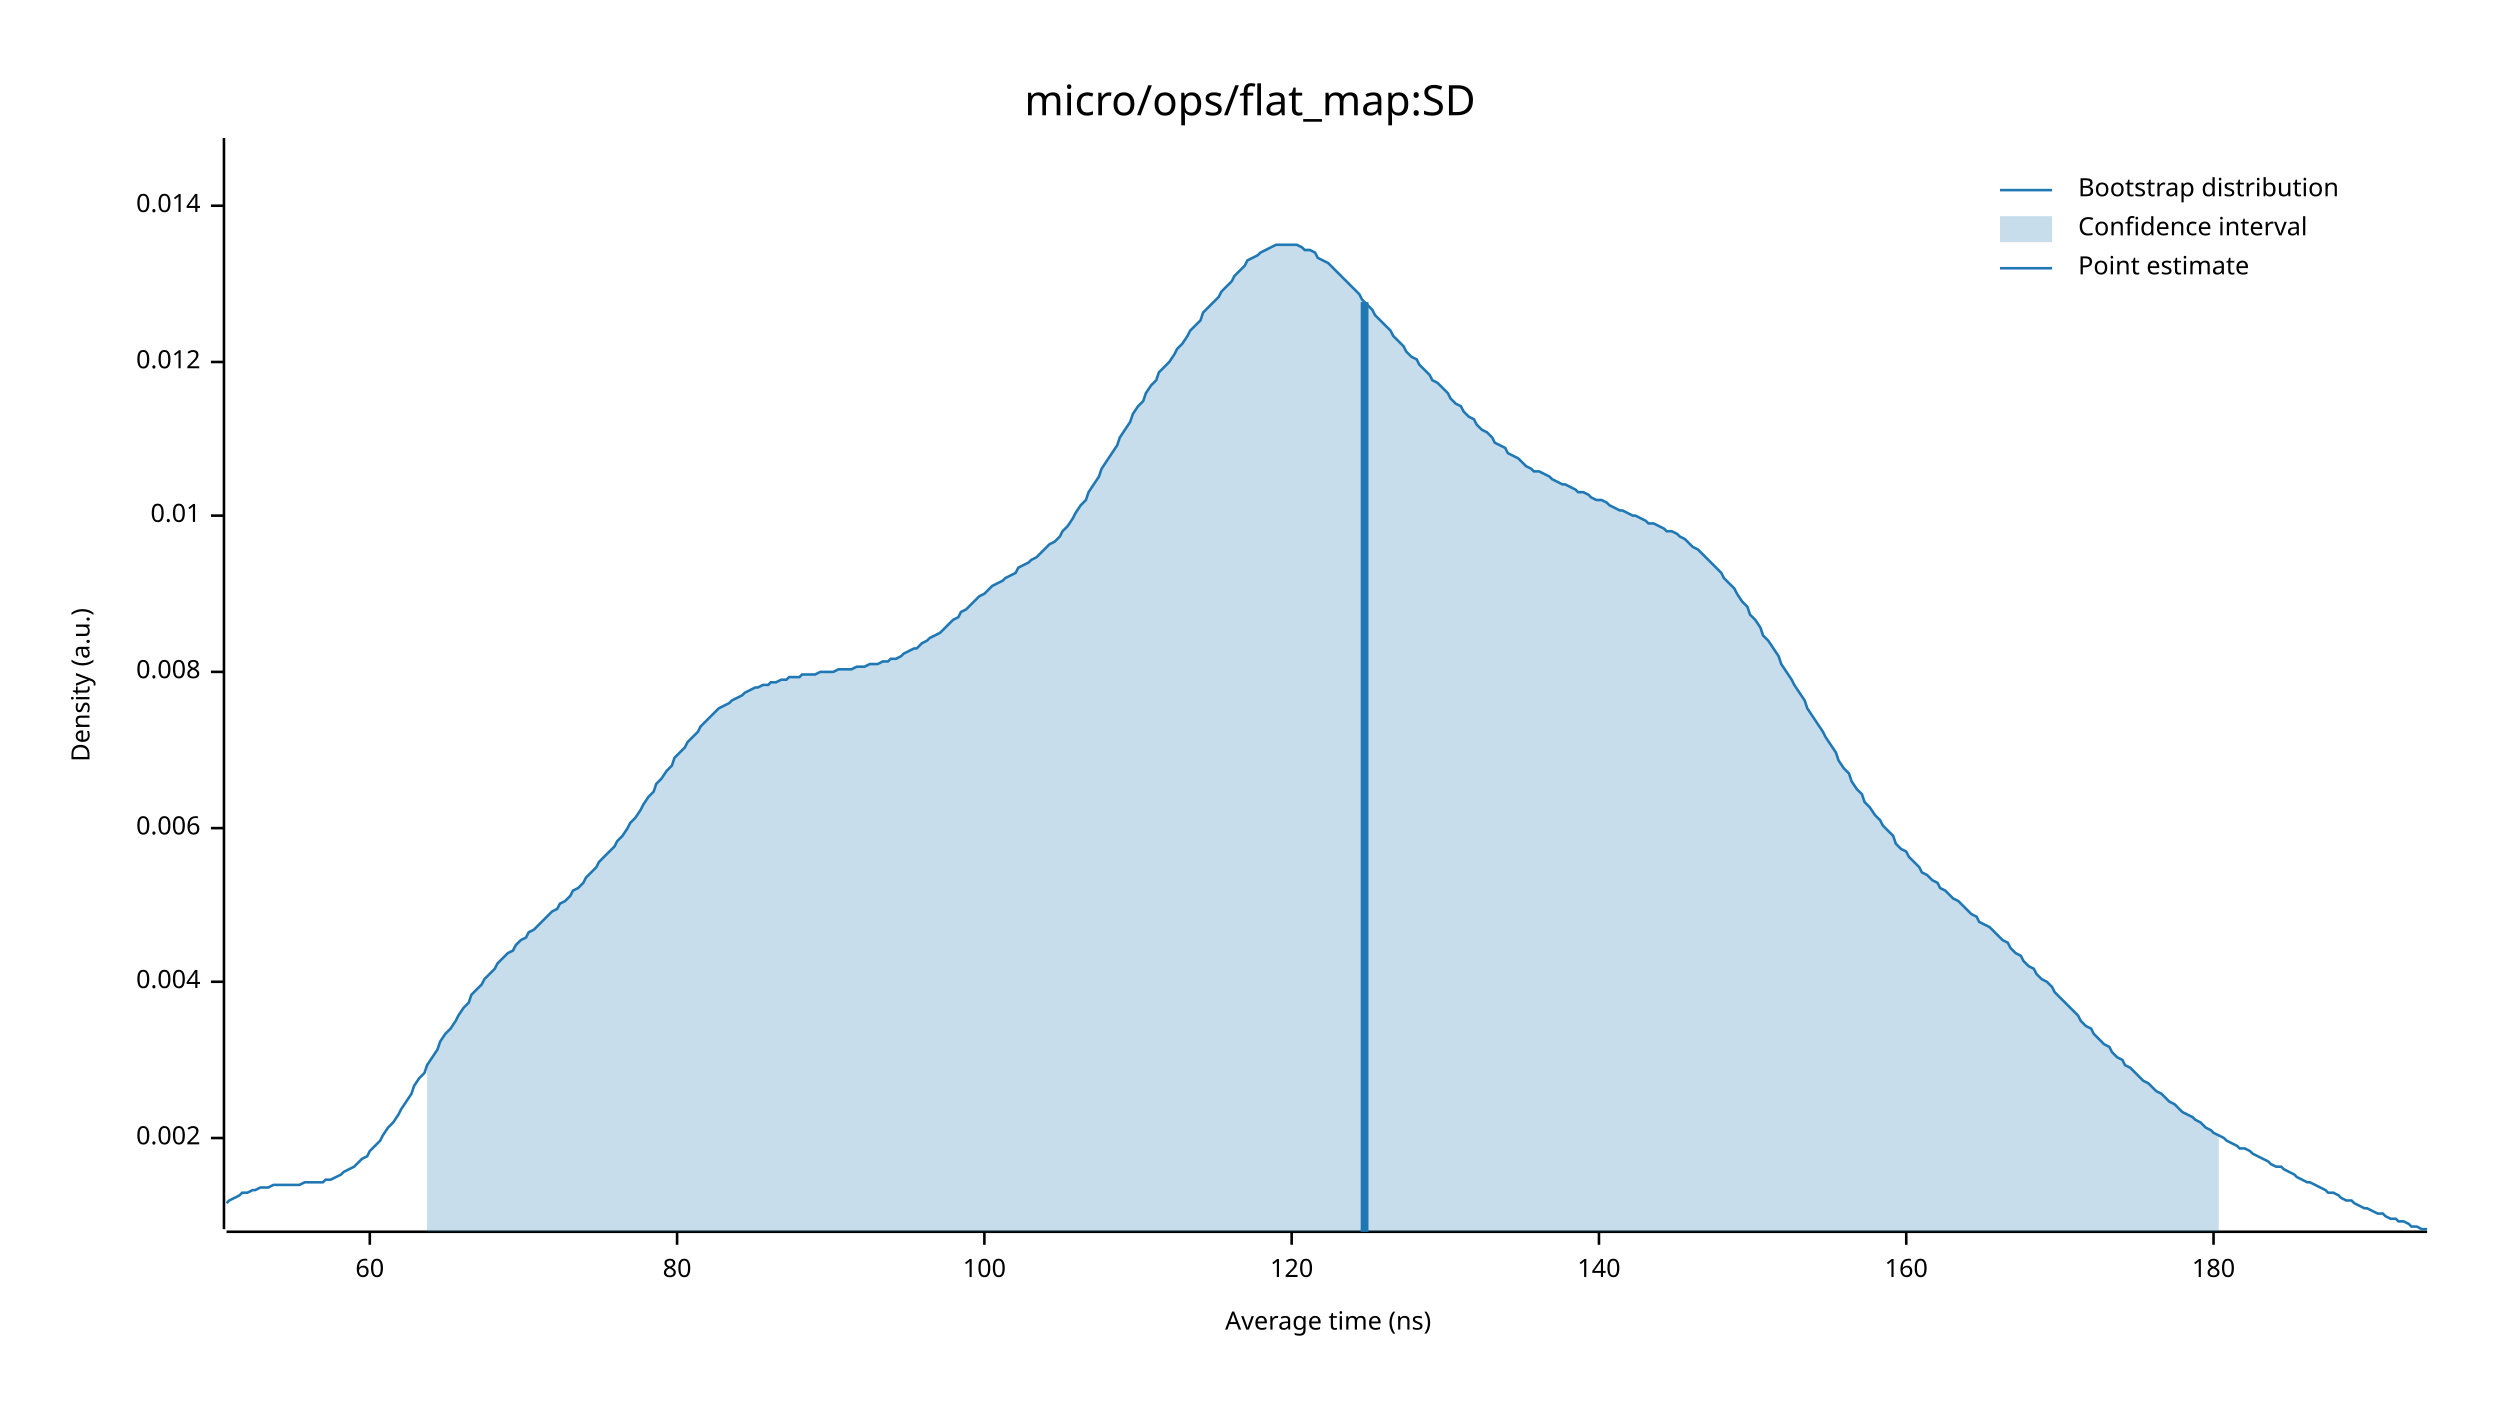
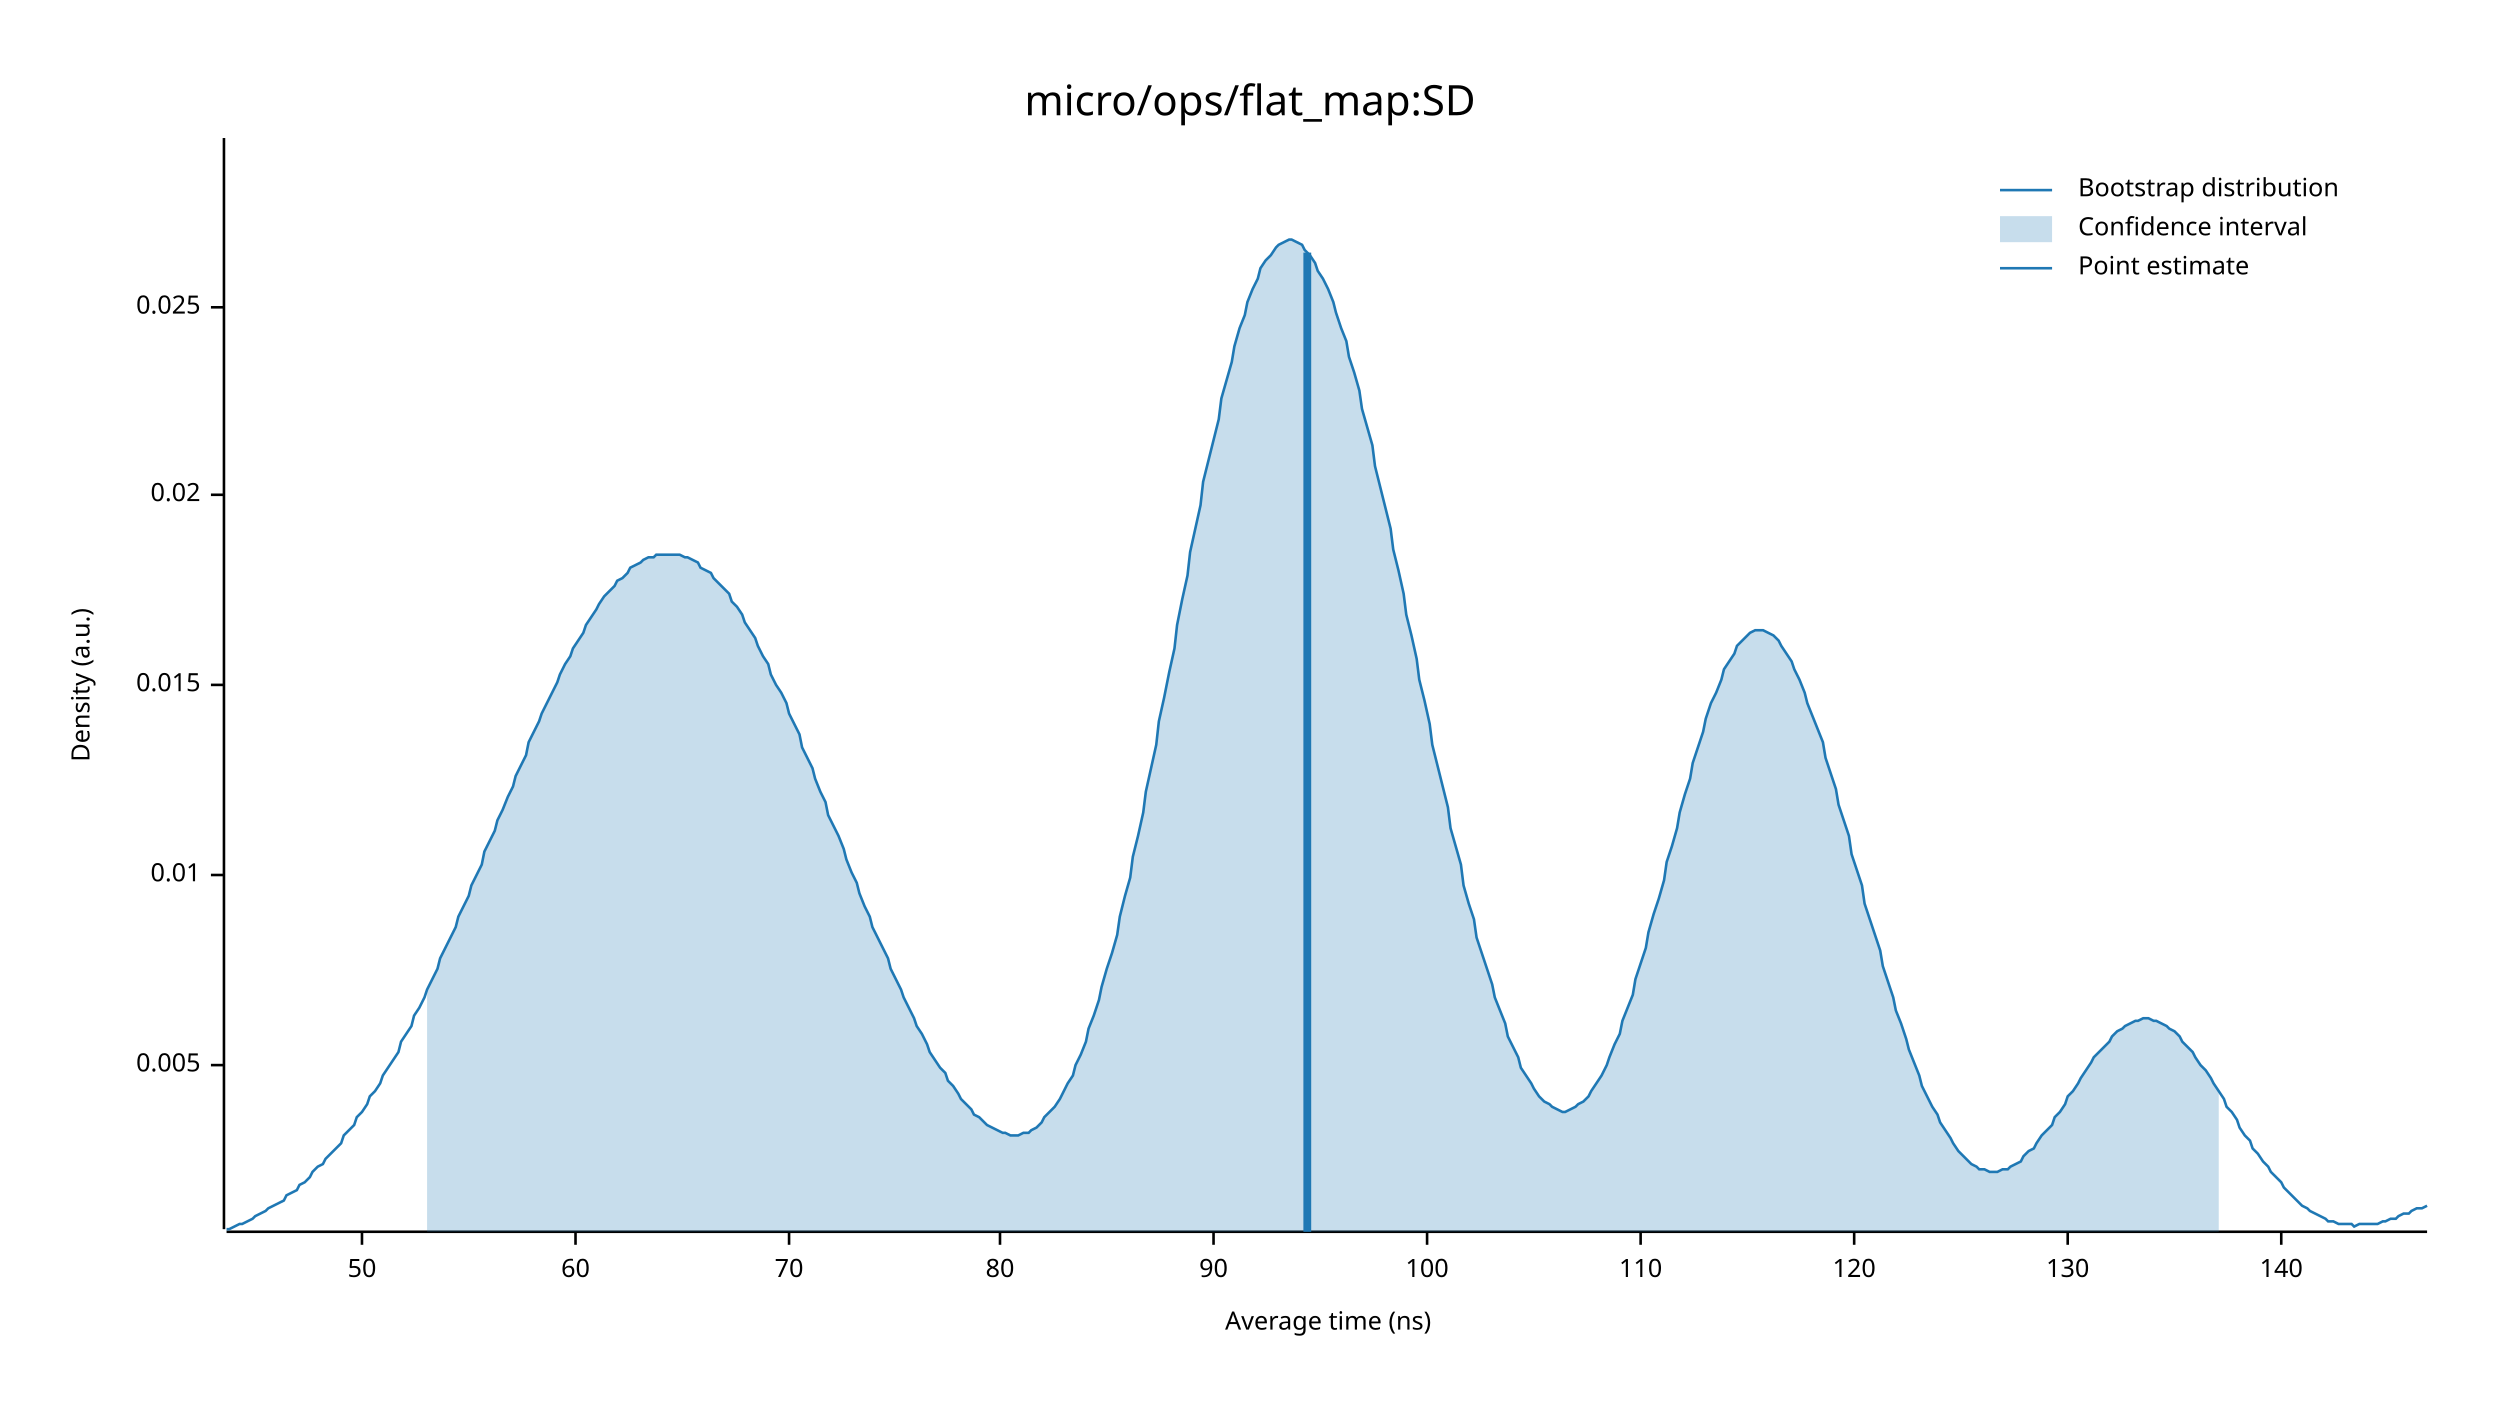
<svg xmlns="http://www.w3.org/2000/svg" width="960" height="540" viewBox="0 0 960 540">
  <text x="480" y="32" dy="0.76em" text-anchor="middle" font-family="sans-serif" font-size="16.129" opacity="1" fill="#000000">
micro/ops/flat_map:SD
</text>
  <text x="27" y="263" dy="0.76em" text-anchor="middle" font-family="sans-serif" font-size="9.677" opacity="1" fill="#000000" transform="rotate(270, 27, 263)">
Density (a.u.)
</text>
  <text x="510" y="513" dy="-0.5ex" text-anchor="middle" font-family="sans-serif" font-size="9.677" opacity="1" fill="#000000">
Average time (ns)
</text>
  <polyline fill="none" opacity="1" stroke="#000000" stroke-width="1" points="86,53 86,472 " />
-   <text x="77" y="437" dy="0.5ex" text-anchor="end" font-family="sans-serif" font-size="9.677" opacity="1" fill="#000000">
- 0.002
+   <text x="77" y="409" dy="0.5ex" text-anchor="end" font-family="sans-serif" font-size="9.677" opacity="1" fill="#000000">
+ 0.005
</text>
-   <polyline fill="none" opacity="1" stroke="#000000" stroke-width="1" points="81,437 86,437 " />
-   <text x="77" y="377" dy="0.5ex" text-anchor="end" font-family="sans-serif" font-size="9.677" opacity="1" fill="#000000">
- 0.004
- </text>
-   <polyline fill="none" opacity="1" stroke="#000000" stroke-width="1" points="81,377 86,377 " />
-   <text x="77" y="318" dy="0.5ex" text-anchor="end" font-family="sans-serif" font-size="9.677" opacity="1" fill="#000000">
- 0.006
- </text>
-   <polyline fill="none" opacity="1" stroke="#000000" stroke-width="1" points="81,318 86,318 " />
-   <text x="77" y="258" dy="0.5ex" text-anchor="end" font-family="sans-serif" font-size="9.677" opacity="1" fill="#000000">
- 0.008
- </text>
-   <polyline fill="none" opacity="1" stroke="#000000" stroke-width="1" points="81,258 86,258 " />
-   <text x="77" y="198" dy="0.5ex" text-anchor="end" font-family="sans-serif" font-size="9.677" opacity="1" fill="#000000">
+   <polyline fill="none" opacity="1" stroke="#000000" stroke-width="1" points="81,409 86,409 " />
+   <text x="77" y="336" dy="0.5ex" text-anchor="end" font-family="sans-serif" font-size="9.677" opacity="1" fill="#000000">
0.01
</text>
-   <polyline fill="none" opacity="1" stroke="#000000" stroke-width="1" points="81,198 86,198 " />
-   <text x="77" y="139" dy="0.5ex" text-anchor="end" font-family="sans-serif" font-size="9.677" opacity="1" fill="#000000">
- 0.012
+   <polyline fill="none" opacity="1" stroke="#000000" stroke-width="1" points="81,336 86,336 " />
+   <text x="77" y="263" dy="0.5ex" text-anchor="end" font-family="sans-serif" font-size="9.677" opacity="1" fill="#000000">
+ 0.015
</text>
-   <polyline fill="none" opacity="1" stroke="#000000" stroke-width="1" points="81,139 86,139 " />
-   <text x="77" y="79" dy="0.5ex" text-anchor="end" font-family="sans-serif" font-size="9.677" opacity="1" fill="#000000">
- 0.014
+   <polyline fill="none" opacity="1" stroke="#000000" stroke-width="1" points="81,263 86,263 " />
+   <text x="77" y="190" dy="0.5ex" text-anchor="end" font-family="sans-serif" font-size="9.677" opacity="1" fill="#000000">
+ 0.02
</text>
-   <polyline fill="none" opacity="1" stroke="#000000" stroke-width="1" points="81,79 86,79 " />
+   <polyline fill="none" opacity="1" stroke="#000000" stroke-width="1" points="81,190 86,190 " />
+   <text x="77" y="118" dy="0.5ex" text-anchor="end" font-family="sans-serif" font-size="9.677" opacity="1" fill="#000000">
+ 0.025
+ </text>
+   <polyline fill="none" opacity="1" stroke="#000000" stroke-width="1" points="81,118 86,118 " />
  <polyline fill="none" opacity="1" stroke="#000000" stroke-width="1" points="87,473 932,473 " />
-   <text x="142" y="483" dy="0.76em" text-anchor="middle" font-family="sans-serif" font-size="9.677" opacity="1" fill="#000000">
+   <text x="139" y="483" dy="0.76em" text-anchor="middle" font-family="sans-serif" font-size="9.677" opacity="1" fill="#000000">
+ 50
+ </text>
+   <polyline fill="none" opacity="1" stroke="#000000" stroke-width="1" points="139,473 139,478 " />
+   <text x="221" y="483" dy="0.76em" text-anchor="middle" font-family="sans-serif" font-size="9.677" opacity="1" fill="#000000">
60
</text>
-   <polyline fill="none" opacity="1" stroke="#000000" stroke-width="1" points="142,473 142,478 " />
-   <text x="260" y="483" dy="0.76em" text-anchor="middle" font-family="sans-serif" font-size="9.677" opacity="1" fill="#000000">
+   <polyline fill="none" opacity="1" stroke="#000000" stroke-width="1" points="221,473 221,478 " />
+   <text x="303" y="483" dy="0.76em" text-anchor="middle" font-family="sans-serif" font-size="9.677" opacity="1" fill="#000000">
+ 70
+ </text>
+   <polyline fill="none" opacity="1" stroke="#000000" stroke-width="1" points="303,473 303,478 " />
+   <text x="384" y="483" dy="0.76em" text-anchor="middle" font-family="sans-serif" font-size="9.677" opacity="1" fill="#000000">
80
</text>
-   <polyline fill="none" opacity="1" stroke="#000000" stroke-width="1" points="260,473 260,478 " />
-   <text x="378" y="483" dy="0.76em" text-anchor="middle" font-family="sans-serif" font-size="9.677" opacity="1" fill="#000000">
+   <polyline fill="none" opacity="1" stroke="#000000" stroke-width="1" points="384,473 384,478 " />
+   <text x="466" y="483" dy="0.76em" text-anchor="middle" font-family="sans-serif" font-size="9.677" opacity="1" fill="#000000">
+ 90
+ </text>
+   <polyline fill="none" opacity="1" stroke="#000000" stroke-width="1" points="466,473 466,478 " />
+   <text x="548" y="483" dy="0.76em" text-anchor="middle" font-family="sans-serif" font-size="9.677" opacity="1" fill="#000000">
100
</text>
-   <polyline fill="none" opacity="1" stroke="#000000" stroke-width="1" points="378,473 378,478 " />
-   <text x="496" y="483" dy="0.76em" text-anchor="middle" font-family="sans-serif" font-size="9.677" opacity="1" fill="#000000">
+   <polyline fill="none" opacity="1" stroke="#000000" stroke-width="1" points="548,473 548,478 " />
+   <text x="630" y="483" dy="0.76em" text-anchor="middle" font-family="sans-serif" font-size="9.677" opacity="1" fill="#000000">
+ 110
+ </text>
+   <polyline fill="none" opacity="1" stroke="#000000" stroke-width="1" points="630,473 630,478 " />
+   <text x="712" y="483" dy="0.76em" text-anchor="middle" font-family="sans-serif" font-size="9.677" opacity="1" fill="#000000">
120
</text>
-   <polyline fill="none" opacity="1" stroke="#000000" stroke-width="1" points="496,473 496,478 " />
-   <text x="614" y="483" dy="0.76em" text-anchor="middle" font-family="sans-serif" font-size="9.677" opacity="1" fill="#000000">
+   <polyline fill="none" opacity="1" stroke="#000000" stroke-width="1" points="712,473 712,478 " />
+   <text x="794" y="483" dy="0.76em" text-anchor="middle" font-family="sans-serif" font-size="9.677" opacity="1" fill="#000000">
+ 130
+ </text>
+   <polyline fill="none" opacity="1" stroke="#000000" stroke-width="1" points="794,473 794,478 " />
+   <text x="876" y="483" dy="0.76em" text-anchor="middle" font-family="sans-serif" font-size="9.677" opacity="1" fill="#000000">
140
</text>
-   <polyline fill="none" opacity="1" stroke="#000000" stroke-width="1" points="614,473 614,478 " />
-   <text x="732" y="483" dy="0.76em" text-anchor="middle" font-family="sans-serif" font-size="9.677" opacity="1" fill="#000000">
- 160
- </text>
-   <polyline fill="none" opacity="1" stroke="#000000" stroke-width="1" points="732,473 732,478 " />
-   <text x="850" y="483" dy="0.76em" text-anchor="middle" font-family="sans-serif" font-size="9.677" opacity="1" fill="#000000">
- 180
- </text>
-   <polyline fill="none" opacity="1" stroke="#000000" stroke-width="1" points="850,473 850,478 " />
-   <polyline fill="none" opacity="1" stroke="#1F78B4" stroke-width="1" points="87,462 88,461 90,460 92,459 93,458 95,458 97,457 98,457 100,456 102,456 103,456 105,455 107,455 109,455 110,455 112,455 114,455 115,455 117,454 119,454 120,454 122,454 124,454 125,453 127,453 129,452 131,451 132,450 134,449 136,448 137,447 139,445 141,444 142,442 144,440 146,438 147,436 149,433 151,431 153,428 154,426 156,423 158,420 159,417 161,414 163,412 164,409 166,406 168,403 169,400 171,397 173,395 175,392 176,390 178,387 180,385 181,382 183,380 185,378 186,376 188,374 190,372 191,370 193,368 195,366 197,365 198,363 200,361 202,360 203,358 205,357 207,355 208,354 210,352 212,350 214,349 215,347 217,346 219,344 220,342 222,341 224,339 225,337 227,335 229,333 230,331 232,329 234,327 236,325 237,323 239,321 241,318 242,316 244,314 246,311 247,309 249,306 251,304 252,301 254,299 256,296 258,294 259,291 261,289 263,287 264,285 266,283 268,281 269,279 271,277 273,275 274,274 276,272 278,271 280,270 281,269 283,268 285,267 286,266 288,265 290,264 291,264 293,263 295,263 296,262 298,262 300,261 302,261 303,260 305,260 307,260 308,259 310,259 312,259 313,259 315,258 317,258 318,258 320,258 322,257 324,257 325,257 327,257 329,256 330,256 332,256 334,255 335,255 337,255 339,254 341,254 342,253 344,253 346,252 347,251 349,250 351,249 352,249 354,247 356,246 357,245 359,244 361,243 363,241 364,240 366,238 368,237 369,235 371,234 373,232 374,231 376,229 378,228 379,227 381,225 383,224 385,223 386,222 388,221 390,220 391,218 393,217 395,216 396,215 398,214 400,212 401,211 403,209 405,208 407,206 408,204 410,202 412,199 413,197 415,194 417,192 418,189 420,186 422,183 423,180 425,177 427,174 429,171 430,168 432,165 434,162 435,159 437,156 439,154 440,151 442,148 444,146 445,143 447,141 449,139 451,136 452,134 454,132 456,129 457,127 459,125 461,123 462,120 464,118 466,116 468,114 469,112 471,110 473,108 474,106 476,104 478,102 479,100 481,99 483,98 484,97 486,96 488,95 490,94 491,94 493,94 495,94 496,94 498,94 500,95 501,96 503,96 505,97 506,99 508,100 510,101 512,103 513,104 515,106 517,108 518,109 520,111 522,113 523,115 525,117 527,119 528,121 530,123 532,125 534,127 535,129 537,131 539,133 540,135 542,137 544,138 545,140 547,142 549,144 550,146 552,147 554,149 556,151 557,153 559,155 561,156 562,158 564,160 566,161 567,163 569,165 571,166 573,168 574,170 576,171 578,172 579,174 581,175 583,176 584,177 586,179 588,180 589,181 591,181 593,182 595,183 596,184 598,185 600,186 601,186 603,187 605,188 606,189 608,189 610,190 611,191 613,192 615,192 617,193 618,194 620,195 622,196 623,196 625,197 627,198 628,198 630,199 632,200 633,201 635,201 637,202 639,203 640,204 642,204 644,205 645,206 647,207 649,209 650,210 652,211 654,213 655,214 657,216 659,218 661,220 662,222 664,224 666,226 667,228 669,231 671,233 672,236 674,238 676,241 677,244 679,246 681,249 683,252 684,255 686,258 688,261 689,263 691,266 693,269 694,272 696,275 698,278 700,281 701,283 703,286 705,289 706,292 708,295 710,297 711,300 713,303 715,305 716,308 718,310 720,313 722,315 723,317 725,319 727,321 728,324 730,326 732,327 733,329 735,331 737,333 738,335 740,336 742,338 744,339 745,341 747,342 749,344 750,345 752,346 754,348 755,349 757,351 759,352 760,354 762,355 764,356 766,358 767,359 769,361 771,362 772,364 774,366 776,367 777,369 779,371 781,372 782,374 784,376 786,377 788,379 789,381 791,383 793,385 794,386 796,388 798,390 799,392 801,394 803,395 804,397 806,399 808,401 810,402 811,404 813,406 815,407 816,409 818,410 820,412 821,413 823,415 825,416 827,418 828,419 830,420 832,422 833,423 835,424 837,426 838,427 840,428 842,429 843,430 845,431 847,433 849,434 850,435 852,436 854,437 855,438 857,439 859,440 860,441 862,441 864,442 865,443 867,444 869,445 871,446 872,447 874,448 876,448 877,449 879,450 881,451 882,452 884,453 886,454 887,454 889,455 891,456 893,457 894,458 896,458 898,459 899,460 901,461 903,461 904,462 906,463 908,464 909,464 911,465 913,466 915,466 916,467 918,468 920,468 921,469 923,469 925,470 926,471 928,471 930,472 932,472 " />
-   <polygon opacity="0.25" fill="#1F78B4" points="164,409 166,406 168,403 169,400 171,397 173,395 175,392 176,390 178,387 180,385 181,382 183,380 185,378 186,376 188,374 190,372 191,370 193,368 195,366 197,365 198,363 200,361 202,360 203,358 205,357 207,355 208,354 210,352 212,350 214,349 215,347 217,346 219,344 220,342 222,341 224,339 225,337 227,335 229,333 230,331 232,329 234,327 236,325 237,323 239,321 241,318 242,316 244,314 246,311 247,309 249,306 251,304 252,301 254,299 256,296 258,294 259,291 261,289 263,287 264,285 266,283 268,281 269,279 271,277 273,275 274,274 276,272 278,271 280,270 281,269 283,268 285,267 286,266 288,265 290,264 291,264 293,263 295,263 296,262 298,262 300,261 302,261 303,260 305,260 307,260 308,259 310,259 312,259 313,259 315,258 317,258 318,258 320,258 322,257 324,257 325,257 327,257 329,256 330,256 332,256 334,255 335,255 337,255 339,254 341,254 342,253 344,253 346,252 347,251 349,250 351,249 352,249 354,247 356,246 357,245 359,244 361,243 363,241 364,240 366,238 368,237 369,235 371,234 373,232 374,231 376,229 378,228 379,227 381,225 383,224 385,223 386,222 388,221 390,220 391,218 393,217 395,216 396,215 398,214 400,212 401,211 403,209 405,208 407,206 408,204 410,202 412,199 413,197 415,194 417,192 418,189 420,186 422,183 423,180 425,177 427,174 429,171 430,168 432,165 434,162 435,159 437,156 439,154 440,151 442,148 444,146 445,143 447,141 449,139 451,136 452,134 454,132 456,129 457,127 459,125 461,123 462,120 464,118 466,116 468,114 469,112 471,110 473,108 474,106 476,104 478,102 479,100 481,99 483,98 484,97 486,96 488,95 490,94 491,94 493,94 495,94 496,94 498,94 500,95 501,96 503,96 505,97 506,99 508,100 510,101 512,103 513,104 515,106 517,108 518,109 520,111 522,113 523,115 525,117 527,119 528,121 530,123 532,125 534,127 535,129 537,131 539,133 540,135 542,137 544,138 545,140 547,142 549,144 550,146 552,147 554,149 556,151 557,153 559,155 561,156 562,158 564,160 566,161 567,163 569,165 571,166 573,168 574,170 576,171 578,172 579,174 581,175 583,176 584,177 586,179 588,180 589,181 591,181 593,182 595,183 596,184 598,185 600,186 601,186 603,187 605,188 606,189 608,189 610,190 611,191 613,192 615,192 617,193 618,194 620,195 622,196 623,196 625,197 627,198 628,198 630,199 632,200 633,201 635,201 637,202 639,203 640,204 642,204 644,205 645,206 647,207 649,209 650,210 652,211 654,213 655,214 657,216 659,218 661,220 662,222 664,224 666,226 667,228 669,231 671,233 672,236 674,238 676,241 677,244 679,246 681,249 683,252 684,255 686,258 688,261 689,263 691,266 693,269 694,272 696,275 698,278 700,281 701,283 703,286 705,289 706,292 708,295 710,297 711,300 713,303 715,305 716,308 718,310 720,313 722,315 723,317 725,319 727,321 728,324 730,326 732,327 733,329 735,331 737,333 738,335 740,336 742,338 744,339 745,341 747,342 749,344 750,345 752,346 754,348 755,349 757,351 759,352 760,354 762,355 764,356 766,358 767,359 769,361 771,362 772,364 774,366 776,367 777,369 779,371 781,372 782,374 784,376 786,377 788,379 789,381 791,383 793,385 794,386 796,388 798,390 799,392 801,394 803,395 804,397 806,399 808,401 810,402 811,404 813,406 815,407 816,409 818,410 820,412 821,413 823,415 825,416 827,418 828,419 830,420 832,422 833,423 835,424 837,426 838,427 840,428 842,429 843,430 845,431 847,433 849,434 850,435 852,436 852,473 164,473 " />
-   <polyline fill="none" opacity="1" stroke="#1F78B4" stroke-width="3" points="524,473 524,116 " />
+   <polyline fill="none" opacity="1" stroke="#000000" stroke-width="1" points="876,473 876,478 " />
+   <polyline fill="none" opacity="1" stroke="#1F78B4" stroke-width="1" points="87,472 88,472 90,471 92,470 93,470 95,469 97,468 98,467 100,466 102,465 103,464 105,463 107,462 109,461 110,459 112,458 114,457 115,455 117,454 119,452 120,450 122,448 124,447 125,445 127,443 129,441 131,439 132,436 134,434 136,432 137,429 139,427 141,424 142,421 144,419 146,416 147,413 149,410 151,407 153,404 154,400 156,397 158,394 159,390 161,387 163,383 164,380 166,376 168,372 169,368 171,364 173,360 175,356 176,352 178,348 180,344 181,340 183,336 185,332 186,327 188,323 190,319 191,315 193,311 195,306 197,302 198,298 200,294 202,290 203,285 205,281 207,277 208,274 210,270 212,266 214,262 215,259 217,255 219,252 220,249 222,246 224,243 225,240 227,237 229,234 230,232 232,229 234,227 236,225 237,223 239,222 241,220 242,218 244,217 246,216 247,215 249,214 251,214 252,213 254,213 256,213 258,213 259,213 261,213 263,214 264,214 266,215 268,216 269,218 271,219 273,220 274,222 276,224 278,226 280,228 281,231 283,233 285,236 286,239 288,242 290,245 291,248 293,252 295,255 296,259 298,263 300,266 302,270 303,274 305,278 307,282 308,287 310,291 312,295 313,299 315,304 317,308 318,313 320,317 322,321 324,326 325,330 327,335 329,339 330,343 332,348 334,352 335,356 337,360 339,364 341,368 342,372 344,376 346,380 347,383 349,387 351,391 352,394 354,397 356,401 357,404 359,407 361,410 363,412 364,415 366,417 368,420 369,422 371,424 373,426 374,428 376,429 378,431 379,432 381,433 383,434 385,435 386,435 388,436 390,436 391,436 393,435 395,435 396,434 398,433 400,431 401,429 403,427 405,425 407,422 408,420 410,416 412,413 413,409 415,405 417,400 418,395 420,390 422,384 423,379 425,372 427,366 429,359 430,352 432,344 434,337 435,329 437,321 439,312 440,304 442,295 444,286 445,277 447,268 449,258 451,249 452,240 454,230 456,221 457,212 459,203 461,194 462,185 464,177 466,169 468,161 469,153 471,146 473,139 474,133 476,126 478,121 479,116 481,111 483,107 484,103 486,100 488,98 490,95 491,94 493,93 495,92 496,92 498,93 500,94 501,96 503,98 505,101 506,104 508,107 510,111 512,116 513,120 515,126 517,131 518,137 520,143 522,150 523,157 525,164 527,171 528,179 530,187 532,195 534,203 535,211 537,219 539,228 540,236 542,244 544,253 545,261 547,269 549,278 550,286 552,294 554,302 556,310 557,318 559,325 561,332 562,340 564,347 566,353 567,360 569,366 571,372 573,378 574,383 576,388 578,393 579,398 581,402 583,406 584,410 586,413 588,416 589,418 591,421 593,423 595,424 596,425 598,426 600,427 601,427 603,426 605,425 606,424 608,423 610,421 611,419 613,416 615,413 617,409 618,406 620,401 622,397 623,392 625,387 627,382 628,376 630,370 632,364 633,358 635,351 637,345 639,338 640,331 642,325 644,318 645,312 647,305 649,299 650,293 652,287 654,281 655,276 657,270 659,266 661,261 662,257 664,254 666,251 667,248 669,246 671,244 672,243 674,242 676,242 677,242 679,243 681,244 683,246 684,248 686,251 688,254 689,257 691,261 693,266 694,270 696,275 698,280 700,285 701,291 703,297 705,303 706,309 708,315 710,321 711,328 713,334 715,340 716,347 718,353 720,359 722,365 723,371 725,377 727,383 728,388 730,393 732,399 733,403 735,408 737,413 738,417 740,421 742,425 744,428 745,431 747,434 749,437 750,439 752,442 754,444 755,445 757,447 759,448 760,449 762,449 764,450 766,450 767,450 769,449 771,449 772,448 774,447 776,446 777,444 779,442 781,441 782,439 784,436 786,434 788,432 789,429 791,427 793,424 794,421 796,419 798,416 799,414 801,411 803,408 804,406 806,404 808,402 810,400 811,398 813,396 815,395 816,394 818,393 820,392 821,392 823,391 825,391 827,392 828,392 830,393 832,394 833,395 835,396 837,398 838,400 840,402 842,404 843,406 845,409 847,411 849,414 850,416 852,419 854,422 855,425 857,427 859,430 860,433 862,436 864,438 865,441 867,443 869,446 871,448 872,450 874,452 876,454 877,456 879,458 881,460 882,461 884,463 886,464 887,465 889,466 891,467 893,468 894,469 896,469 898,470 899,470 901,470 903,470 904,471 906,470 908,470 909,470 911,470 913,470 915,469 916,469 918,468 920,468 921,467 923,466 925,466 926,465 928,464 930,464 932,463 " />
+   <polygon opacity="0.25" fill="#1F78B4" points="164,380 166,376 168,372 169,368 171,364 173,360 175,356 176,352 178,348 180,344 181,340 183,336 185,332 186,327 188,323 190,319 191,315 193,311 195,306 197,302 198,298 200,294 202,290 203,285 205,281 207,277 208,274 210,270 212,266 214,262 215,259 217,255 219,252 220,249 222,246 224,243 225,240 227,237 229,234 230,232 232,229 234,227 236,225 237,223 239,222 241,220 242,218 244,217 246,216 247,215 249,214 251,214 252,213 254,213 256,213 258,213 259,213 261,213 263,214 264,214 266,215 268,216 269,218 271,219 273,220 274,222 276,224 278,226 280,228 281,231 283,233 285,236 286,239 288,242 290,245 291,248 293,252 295,255 296,259 298,263 300,266 302,270 303,274 305,278 307,282 308,287 310,291 312,295 313,299 315,304 317,308 318,313 320,317 322,321 324,326 325,330 327,335 329,339 330,343 332,348 334,352 335,356 337,360 339,364 341,368 342,372 344,376 346,380 347,383 349,387 351,391 352,394 354,397 356,401 357,404 359,407 361,410 363,412 364,415 366,417 368,420 369,422 371,424 373,426 374,428 376,429 378,431 379,432 381,433 383,434 385,435 386,435 388,436 390,436 391,436 393,435 395,435 396,434 398,433 400,431 401,429 403,427 405,425 407,422 408,420 410,416 412,413 413,409 415,405 417,400 418,395 420,390 422,384 423,379 425,372 427,366 429,359 430,352 432,344 434,337 435,329 437,321 439,312 440,304 442,295 444,286 445,277 447,268 449,258 451,249 452,240 454,230 456,221 457,212 459,203 461,194 462,185 464,177 466,169 468,161 469,153 471,146 473,139 474,133 476,126 478,121 479,116 481,111 483,107 484,103 486,100 488,98 490,95 491,94 493,93 495,92 496,92 498,93 500,94 501,96 503,98 505,101 506,104 508,107 510,111 512,116 513,120 515,126 517,131 518,137 520,143 522,150 523,157 525,164 527,171 528,179 530,187 532,195 534,203 535,211 537,219 539,228 540,236 542,244 544,253 545,261 547,269 549,278 550,286 552,294 554,302 556,310 557,318 559,325 561,332 562,340 564,347 566,353 567,360 569,366 571,372 573,378 574,383 576,388 578,393 579,398 581,402 583,406 584,410 586,413 588,416 589,418 591,421 593,423 595,424 596,425 598,426 600,427 601,427 603,426 605,425 606,424 608,423 610,421 611,419 613,416 615,413 617,409 618,406 620,401 622,397 623,392 625,387 627,382 628,376 630,370 632,364 633,358 635,351 637,345 639,338 640,331 642,325 644,318 645,312 647,305 649,299 650,293 652,287 654,281 655,276 657,270 659,266 661,261 662,257 664,254 666,251 667,248 669,246 671,244 672,243 674,242 676,242 677,242 679,243 681,244 683,246 684,248 686,251 688,254 689,257 691,261 693,266 694,270 696,275 698,280 700,285 701,291 703,297 705,303 706,309 708,315 710,321 711,328 713,334 715,340 716,347 718,353 720,359 722,365 723,371 725,377 727,383 728,388 730,393 732,399 733,403 735,408 737,413 738,417 740,421 742,425 744,428 745,431 747,434 749,437 750,439 752,442 754,444 755,445 757,447 759,448 760,449 762,449 764,450 766,450 767,450 769,449 771,449 772,448 774,447 776,446 777,444 779,442 781,441 782,439 784,436 786,434 788,432 789,429 791,427 793,424 794,421 796,419 798,416 799,414 801,411 803,408 804,406 806,404 808,402 810,400 811,398 813,396 815,395 816,394 818,393 820,392 821,392 823,391 825,391 827,392 828,392 830,393 832,394 833,395 835,396 837,398 838,400 840,402 842,404 843,406 845,409 847,411 849,414 850,416 852,419 852,473 164,473 " />
+   <polyline fill="none" opacity="1" stroke="#1F78B4" stroke-width="3" points="502,473 502,97 " />
  <text x="798" y="68" dy="0.76em" text-anchor="start" font-family="sans-serif" font-size="9.677" opacity="1" fill="#000000">
Bootstrap distribution
</text>
  <text x="798" y="83" dy="0.76em" text-anchor="start" font-family="sans-serif" font-size="9.677" opacity="1" fill="#000000">
Confidence interval
</text>
  <text x="798" y="98" dy="0.76em" text-anchor="start" font-family="sans-serif" font-size="9.677" opacity="1" fill="#000000">
Point estimate
</text>
  <polyline fill="none" opacity="1" stroke="#1F78B4" stroke-width="1" points="768,73 788,73 " />
  <rect x="768" y="83" width="20" height="10" opacity="0.25" fill="#1F78B4" stroke="none" />
  <polyline fill="none" opacity="1" stroke="#1F78B4" stroke-width="1" points="768,103 788,103 " />
</svg>
